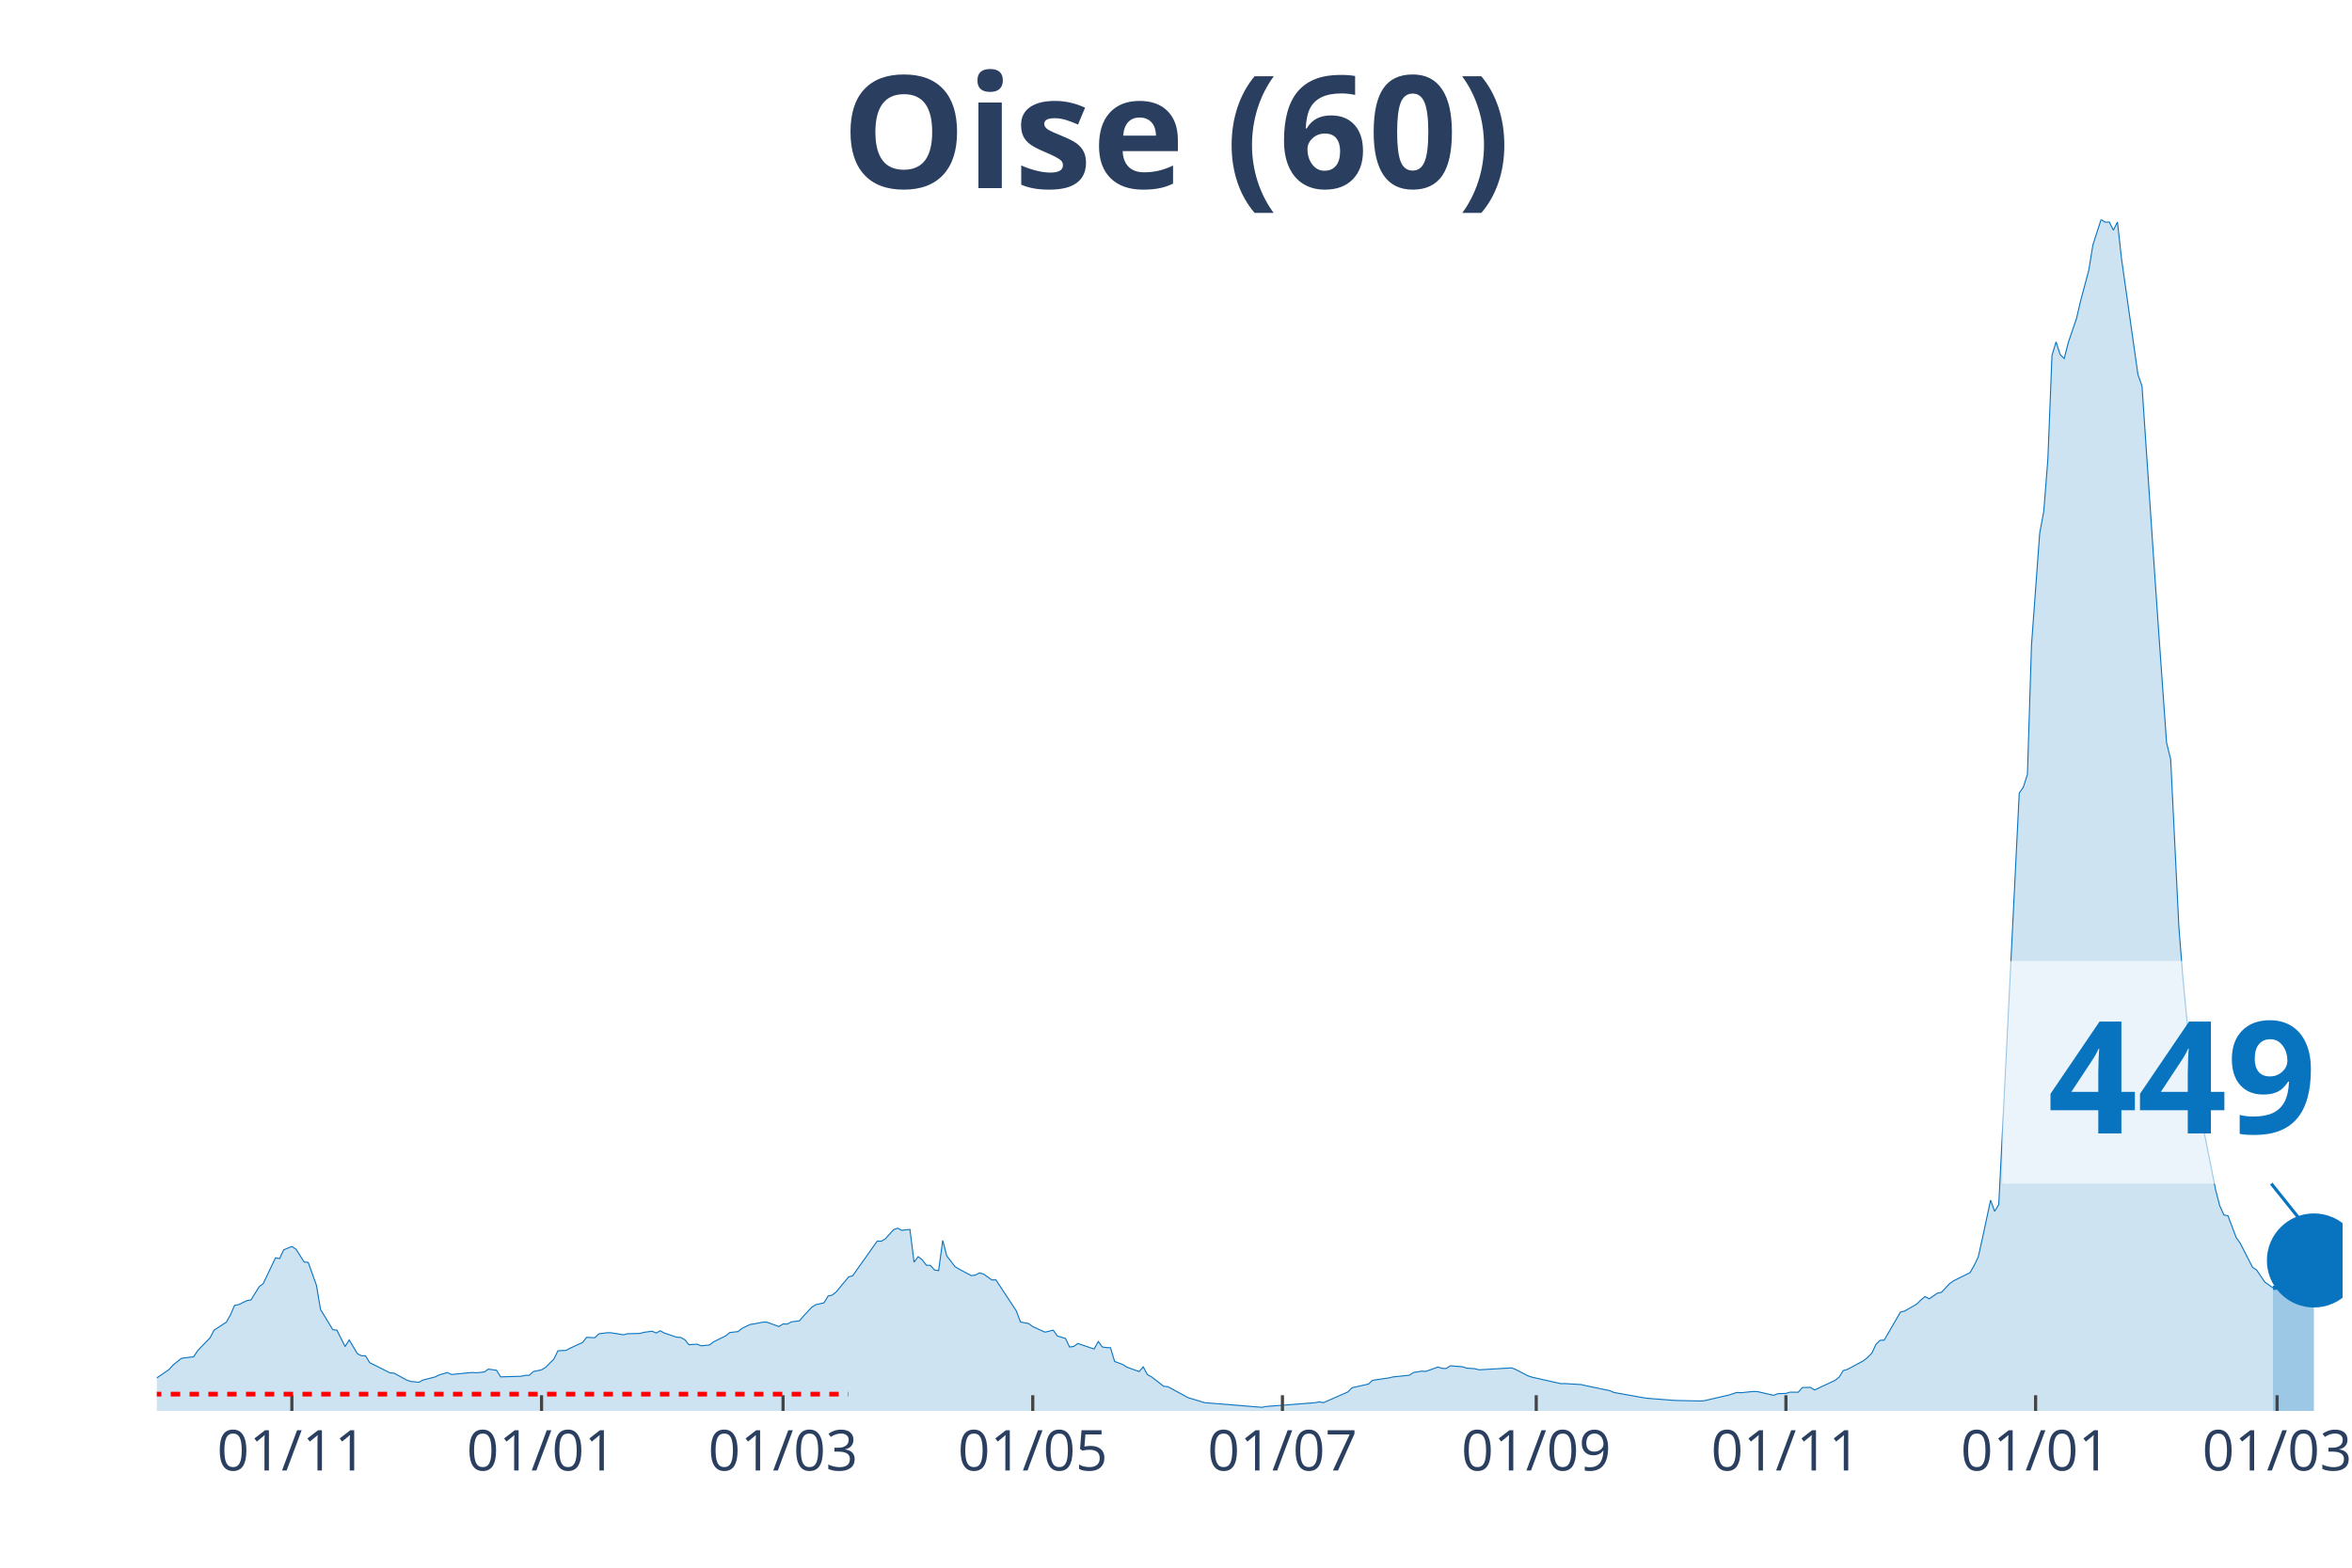
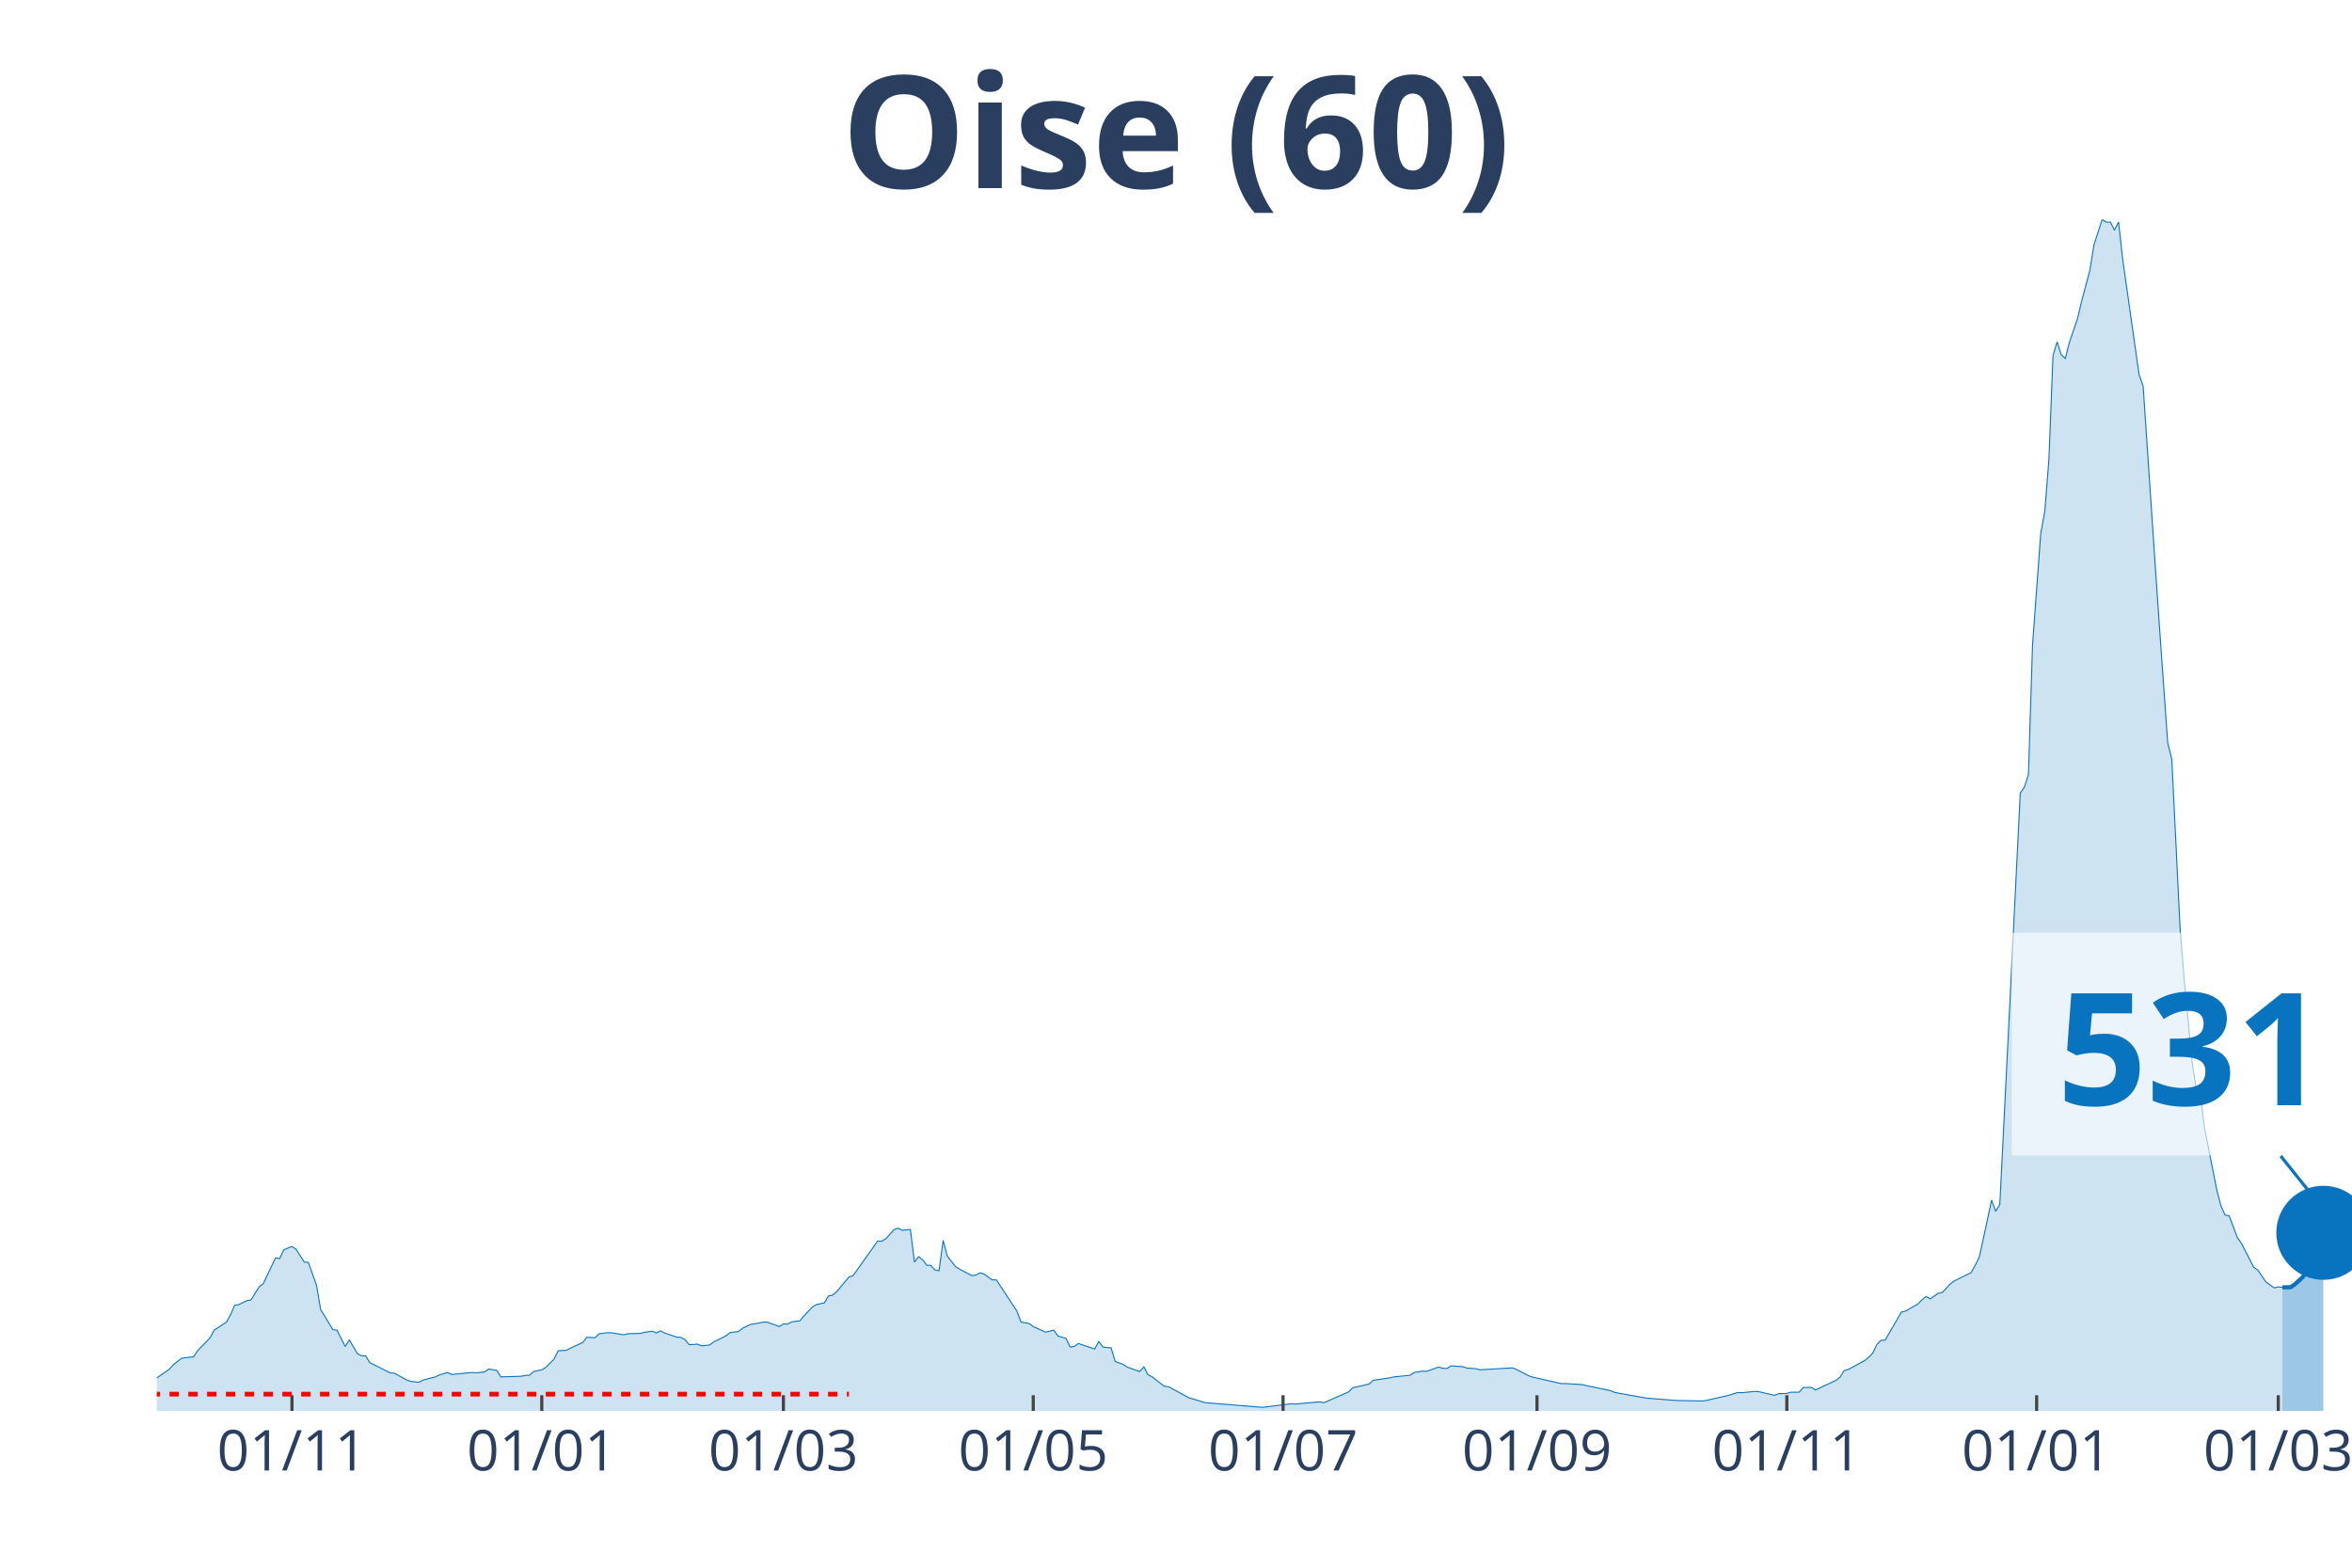
<svg xmlns="http://www.w3.org/2000/svg" class="main-svg" width="1125" height="750" style="" viewBox="0 0 750 500">
  <rect x="0" y="0" width="750" height="500" style="fill: rgb(0, 0, 0); fill-opacity: 0;" />
-   <defs id="defs-9070ab">
+   <defs id="defs-d43bf1">
    <g class="clips">
-       <clipPath id="clip9070abxyplot" class="plotclip">
-         <rect width="697" height="380" />
+       <clipPath id="clipd43bf1xyplot" class="plotclip">
+         <rect width="700" height="380" />
      </clipPath>
-       <clipPath class="axesclip" id="clip9070abx">
-         <rect x="50" y="0" width="697" height="500" />
+       <clipPath class="axesclip" id="clipd43bf1x">
+         <rect x="50" y="0" width="700" height="500" />
      </clipPath>
-       <clipPath class="axesclip" id="clip9070aby">
+       <clipPath class="axesclip" id="clipd43bf1y">
        <rect x="0" y="70" width="750" height="380" />
      </clipPath>
-       <clipPath class="axesclip" id="clip9070abxy">
-         <rect x="50" y="70" width="697" height="380" />
+       <clipPath class="axesclip" id="clipd43bf1xy">
+         <rect x="50" y="70" width="700" height="380" />
      </clipPath>
    </g>
    <g class="gradients" />
  </defs>
  <g class="bglayer">
-     <rect class="bg" x="50" y="70" width="697" height="380" style="fill: rgb(0, 0, 0); fill-opacity: 0; stroke-width: 0;" />
+     <rect class="bg" x="50" y="70" width="700" height="380" style="fill: rgb(0, 0, 0); fill-opacity: 0; stroke-width: 0;" />
  </g>
  <g class="layer-below">
    <g class="imagelayer" />
    <g class="shapelayer" />
  </g>
  <g class="cartesianlayer">
    <g class="subplot xy">
      <g class="layer-subplot">
        <g class="shapelayer" />
        <g class="imagelayer" />
      </g>
      <g class="gridlayer">
        <g class="x">
-           <path class="xgrid crisp" transform="translate(93.07,0)" d="M0,70v380" style="stroke: rgb(255, 255, 255); stroke-opacity: 1; stroke-width: 1px;" />
-           <path class="xgrid crisp" transform="translate(172.69,0)" d="M0,70v380" style="stroke: rgb(255, 255, 255); stroke-opacity: 1; stroke-width: 1px;" />
-           <path class="xgrid crisp" transform="translate(249.7,0)" d="M0,70v380" style="stroke: rgb(255, 255, 255); stroke-opacity: 1; stroke-width: 1px;" />
-           <path class="xgrid crisp" transform="translate(329.32,0)" d="M0,70v380" style="stroke: rgb(255, 255, 255); stroke-opacity: 1; stroke-width: 1px;" />
-           <path class="xgrid crisp" transform="translate(408.94,0)" d="M0,70v380" style="stroke: rgb(255, 255, 255); stroke-opacity: 1; stroke-width: 1px;" />
-           <path class="xgrid crisp" transform="translate(489.87,0)" d="M0,70v380" style="stroke: rgb(255, 255, 255); stroke-opacity: 1; stroke-width: 1px;" />
-           <path class="xgrid crisp" transform="translate(569.49,0)" d="M0,70v380" style="stroke: rgb(255, 255, 255); stroke-opacity: 1; stroke-width: 1px;" />
-           <path class="xgrid crisp" transform="translate(649.11,0)" d="M0,70v380" style="stroke: rgb(255, 255, 255); stroke-opacity: 1; stroke-width: 1px;" />
-           <path class="xgrid crisp" transform="translate(726.12,0)" d="M0,70v380" style="stroke: rgb(255, 255, 255); stroke-opacity: 1; stroke-width: 1px;" />
+           <path class="xgrid crisp" transform="translate(93.1,0)" d="M0,70v380" style="stroke: rgb(255, 255, 255); stroke-opacity: 1; stroke-width: 1px;" />
+           <path class="xgrid crisp" transform="translate(172.76,0)" d="M0,70v380" style="stroke: rgb(255, 255, 255); stroke-opacity: 1; stroke-width: 1px;" />
+           <path class="xgrid crisp" transform="translate(249.81,0)" d="M0,70v380" style="stroke: rgb(255, 255, 255); stroke-opacity: 1; stroke-width: 1px;" />
+           <path class="xgrid crisp" transform="translate(329.48,0)" d="M0,70v380" style="stroke: rgb(255, 255, 255); stroke-opacity: 1; stroke-width: 1px;" />
+           <path class="xgrid crisp" transform="translate(409.14,0)" d="M0,70v380" style="stroke: rgb(255, 255, 255); stroke-opacity: 1; stroke-width: 1px;" />
+           <path class="xgrid crisp" transform="translate(490.11,0)" d="M0,70v380" style="stroke: rgb(255, 255, 255); stroke-opacity: 1; stroke-width: 1px;" />
+           <path class="xgrid crisp" transform="translate(569.78,0)" d="M0,70v380" style="stroke: rgb(255, 255, 255); stroke-opacity: 1; stroke-width: 1px;" />
+           <path class="xgrid crisp" transform="translate(649.44,0)" d="M0,70v380" style="stroke: rgb(255, 255, 255); stroke-opacity: 1; stroke-width: 1px;" />
+           <path class="xgrid crisp" transform="translate(726.49,0)" d="M0,70v380" style="stroke: rgb(255, 255, 255); stroke-opacity: 1; stroke-width: 1px;" />
        </g>
        <g class="y" />
      </g>
      <g class="zerolinelayer" />
      <path class="xlines-below" />
      <path class="ylines-below" />
      <g class="overlines-below" />
      <g class="xaxislayer-below" />
      <g class="yaxislayer-below" />
      <g class="overaxes-below" />
-       <g class="plot" transform="translate(50, 70)" clip-path="url('#clip9070abxyplot')">
+       <g class="plot" transform="translate(50, 70)" clip-path="url('#clipd43bf1xyplot')">
        <g class="scatterlayer mlayer">
-           <g class="trace scatter trace6a53a1" style="stroke-miterlimit: 2;">
+           <g class="trace scatter tracefa3c57" style="stroke-miterlimit: 2;">
            <g class="fills">
              <g>
-                 <path class="js-fill" d="M674.81,380L-177.51,380L-177.51,378.94L-157.93,379.66L-156.63,379.73L-114.86,379.75L-113.56,379.72L-43.07,377.03L-41.77,376.87L-32.63,374.57L-31.33,374.39L-14.36,371.63L-13.05,370.95L-11.75,368.85L-10.44,369.26L-3.92,369.55L-2.61,371.26L3.92,366.78L5.22,365.33L7.83,363.24L9.14,363.04L11.75,362.74L13.05,360.74L16.97,356.7L18.27,354.23L22.19,351.68L23.49,349.35L24.8,346.32L26.1,346.1L28.72,344.82L30.02,344.61L32.63,340.41L33.94,339.39L37.85,331.17L39.16,331.41L40.46,328.63L41.77,328.07L43.07,327.55L44.38,328.41L46.99,332.51L48.29,332.63L50.9,339.91L52.21,347.64L56.13,354.1L57.43,354.24L60.04,359.47L61.35,357.35L63.96,361.74L65.26,362.4L66.57,362.43L67.87,364.59L74.4,367.87L75.7,367.97L79.62,370.12L80.93,370.59L83.54,370.86L84.84,370.16L88.76,369.16L90.06,368.51L92.67,367.76L93.98,368.38L100.5,367.74L101.81,367.84L104.42,367.59L105.72,366.66L108.34,367.04L109.64,369.14L116.17,368.95L117.47,368.67L118.78,368.62L120.08,367.44L122.69,366.89L124,366.1L126.61,363.48L127.91,360.81L130.52,360.68L131.83,359.97L135.75,358.18L137.05,356.53L139.66,356.65L140.97,355.41L143.58,355.06L144.88,355.08L148.8,355.72L150.1,355.38L154.02,355.29L155.32,354.94L157.93,354.58L159.24,355.15L160.54,354.44L161.85,355.16L165.77,356.48L167.07,356.56L168.38,357.29L169.68,358.88L172.29,358.71L173.6,359.24L176.21,358.97L177.51,357.99L181.43,356.04L182.73,354.99L185.34,354.7L186.65,353.65L189.26,352.4L190.57,352.22L193.18,351.7L194.48,351.67L198.4,353.09L199.7,352.25L201.01,352.31L202.31,351.61L204.92,351.26L206.23,349.72L208.84,346.94L210.14,346.11L212.75,345.53L214.06,343.35L215.37,343.07L216.67,342.01L220.59,337.27L221.89,336.89L228.42,327.68L229.72,325.84L231.03,325.87L232.33,325.09L234.94,322.19L236.25,321.71L237.55,322.41L238.86,322.23L240.16,322.13L241.47,332.55L242.78,330.8L244.08,331.79L245.39,333.52L246.69,333.59L248,335.05L249.3,335.26L250.61,325.61L251.91,330.57L254.52,333.96L255.83,334.77L259.74,336.85L261.05,336.66L262.35,335.97L263.66,336.36L266.27,338.22L267.57,338.2L274.1,348.13L275.41,351.64L278.02,352.13L279.32,353.1L281.93,354.29L283.24,354.88L285.85,354.24L287.15,356.08L289.76,356.88L291.07,359.62L292.37,359.44L293.68,358.5L298.9,360.25L300.21,357.87L301.51,359.6L302.82,359.8L304.12,359.85L305.43,364.23L308.04,365.2L309.34,366.04L313.26,367.45L314.56,365.94L315.87,368.41L317.17,369.11L321.09,372.15L322.4,372.26L328.92,375.8L330.23,376.18L332.84,376.98L334.14,377.37L352.42,378.85L353.72,378.58L369.38,377.38L370.69,377.1L371.99,377.38L373.3,376.81L379.83,373.93L381.13,372.61L386.35,371.44L387.66,370.24L392.88,369.47L394.18,369.16L399.4,368.62L400.71,367.75L403.32,367.31L404.63,367.4L408.54,366L409.85,366.42L411.15,366.48L412.46,365.61L416.37,365.92L417.68,366.36L420.29,366.52L421.59,366.89L432.04,366.27L433.34,366.79L437.26,368.82L438.56,369.24L447.7,371.3L449,371.28L454.22,371.6L455.53,371.91L463.36,373.55L464.67,374.12L473.8,375.75L475.11,375.95L482.94,376.57L484.25,376.66L492.08,376.83L493.38,376.76L499.91,375.25L501.21,374.96L503.82,374.11L505.13,374.2L509.04,373.8L510.35,373.82L515.57,375.03L516.88,374.51L519.49,374.41L520.79,374.02L523.4,374.04L524.71,372.55L527.32,372.49L528.62,373.32L535.15,370.25L536.46,369.23L537.76,367.13L539.07,366.77L544.29,363.96L545.59,362.88L546.9,361.55L548.2,358.76L549.51,357.47L550.81,357.44L556.03,348.44L557.34,348.16L561.25,345.9L562.56,344.57L563.87,343.51L565.17,344.25L567.78,342.45L569.09,342.17L571.7,339.39L573,338.47L578.22,335.89L579.53,333.57L580.83,330.86L582.14,324.99L584.75,312.78L586.05,316.33L587.36,314.18L588.66,288.44L593.89,182.93L595.19,181.09L596.5,176.99L597.8,135.73L600.41,100.1L601.72,93.04L603.02,76.43L604.33,43.38L605.63,39.03L606.94,43.11L608.24,44.33L609.55,39.2L612.16,31.53L613.46,25.95L616.07,16.17L617.38,8.09L619.99,0L621.3,0.85L622.6,0.82L623.91,3.41L625.21,0.8L626.52,12.64L631.74,49.44L633.04,53.15L636.96,111.26L638.26,130.11L640.87,166.86L642.18,172.16L644.79,225.59L646.1,242.16L648.71,269.21L650.01,277.4L651.32,279.24L652.62,289.88L656.54,309.62L657.84,314.58L659.15,317.5L660.45,317.75L663.06,324.68L664.37,326.54L668.28,334.18L669.59,335.06L672.2,338.92L673.51,339.83L674.81,340.75" style="fill: rgb(8, 115, 191); fill-opacity: 0.2; stroke-width: 0;" />
+                 <path class="js-fill" d="M677.8,380L-177.61,380L-177.61,378.94L-158.02,379.66L-156.72,379.73L-114.93,379.75L-113.62,379.72L-43.1,377.03L-41.79,376.87L-33.96,375.16L-32.65,374.57L-14.37,371.63L-13.06,370.95L-11.75,368.85L-10.45,369.26L-3.92,369.55L-2.61,371.26L3.92,366.78L5.22,365.33L7.84,363.24L9.14,363.04L11.75,362.74L13.06,360.74L16.98,356.7L18.28,354.23L22.2,351.68L23.51,349.35L24.81,346.32L26.12,346.1L28.73,344.82L30.04,344.61L32.65,340.41L33.96,339.39L37.87,331.17L39.18,331.41L40.49,328.63L41.79,328.07L43.1,327.55L44.4,328.41L47.01,332.51L48.32,332.63L50.93,339.91L52.24,347.64L56.16,354.1L57.46,354.24L60.07,359.47L61.38,357.35L63.99,361.74L65.3,362.4L66.6,362.43L67.91,364.59L74.44,367.87L75.75,367.97L79.66,370.12L80.97,370.59L83.58,370.86L84.89,370.16L88.81,369.16L90.11,368.51L92.72,367.76L94.03,368.38L100.56,367.74L101.87,367.84L104.48,367.59L105.78,366.66L108.4,367.04L109.7,369.14L116.23,368.95L117.54,368.67L118.84,368.62L120.15,367.44L122.76,366.89L124.07,366.1L126.68,363.48L127.99,360.81L130.6,360.68L131.9,359.97L135.82,358.18L137.13,356.53L139.74,356.65L141.04,355.41L143.66,355.06L144.96,355.08L148.88,355.72L150.19,355.38L154.1,355.29L155.41,354.94L158.02,354.58L159.33,355.15L160.63,354.44L161.94,355.16L165.86,356.48L167.16,356.56L168.47,357.29L169.78,358.88L172.39,358.71L173.69,359.24L176.31,358.97L177.61,357.99L181.53,356.04L182.84,354.99L185.45,354.7L186.75,353.65L189.37,352.4L190.67,352.22L193.28,351.7L194.59,351.67L198.51,353.09L199.81,352.25L201.12,352.31L202.43,351.61L205.04,351.26L206.34,349.72L208.96,346.94L210.26,346.11L212.87,345.53L214.18,343.35L215.49,343.07L216.79,342.01L220.71,337.27L222.01,336.89L228.54,327.68L229.85,325.84L231.16,325.87L232.46,325.09L235.07,322.19L236.38,321.71L237.69,322.41L238.99,322.23L240.3,322.13L241.6,332.55L242.91,330.8L244.22,331.79L245.52,333.52L246.83,333.59L248.13,335.05L249.44,335.26L250.75,325.61L252.05,330.57L254.66,333.96L255.97,334.77L259.89,336.85L261.19,336.66L262.5,335.97L263.81,336.36L266.42,338.22L267.72,338.2L274.25,348.13L275.56,351.64L278.17,352.13L279.48,353.1L282.09,354.29L283.4,354.88L286.01,354.24L287.31,356.08L289.93,356.88L291.23,359.62L292.54,359.44L293.84,358.5L299.07,360.25L300.37,357.87L301.68,359.6L302.99,359.8L304.29,359.85L305.6,364.23L308.21,365.2L309.51,366.04L313.43,367.45L314.74,365.94L316.04,368.41L317.35,369.11L321.27,372.15L322.57,372.26L329.1,375.8L330.41,376.18L333.02,376.98L334.33,377.37L351.31,378.76L352.61,378.85L361.75,377.73L363.06,377.8L370.9,377.1L372.2,377.38L380.04,373.93L381.34,372.61L386.57,371.44L387.87,370.24L393.1,369.47L394.4,369.16L399.63,368.62L400.93,367.75L403.54,367.31L404.85,367.4L408.77,366L410.07,366.42L411.38,366.48L412.69,365.61L416.6,365.92L417.91,366.36L420.52,366.52L421.83,366.89L432.28,366.27L433.58,366.79L437.5,368.82L438.81,369.24L447.95,371.3L449.25,371.28L454.48,371.6L455.78,371.91L463.62,373.55L464.93,374.12L474.07,375.75L475.37,375.95L483.21,376.57L484.51,376.66L492.35,376.83L493.66,376.76L500.19,375.25L501.49,374.96L504.1,374.11L505.41,374.2L509.33,373.8L510.63,373.82L515.86,375.03L517.16,374.51L519.78,374.41L521.08,374.02L523.69,374.04L525,372.55L527.61,372.49L528.92,373.32L535.45,370.25L536.75,369.23L538.06,367.13L539.37,366.77L544.59,363.96L545.9,362.88L547.2,361.55L548.51,358.76L549.81,357.47L551.12,357.44L556.34,348.44L557.65,348.16L561.57,345.9L562.87,344.57L564.18,343.51L565.49,344.25L568.1,342.45L569.4,342.17L572.01,339.39L573.32,338.47L578.54,335.89L579.85,333.57L581.16,330.86L582.46,324.99L585.07,312.78L586.38,316.33L587.69,314.18L588.99,288.44L594.22,182.93L595.52,181.09L596.83,176.99L598.13,135.73L600.75,100.1L602.05,93.04L603.36,76.43L604.66,43.38L605.97,39.03L607.28,43.11L608.58,44.33L609.89,39.2L612.5,31.53L613.81,25.95L616.42,16.17L617.72,8.09L620.34,0L621.64,0.85L622.95,0.82L624.25,3.41L625.56,0.8L626.87,12.64L632.09,49.44L633.4,53.15L637.31,111.26L638.62,130.11L641.23,166.86L642.54,172.16L645.15,225.59L646.46,242.16L649.07,269.21L650.37,277.4L651.68,279.24L652.99,289.88L656.9,309.63L658.21,314.59L659.51,317.52L660.82,317.76L663.43,324.69L664.74,326.56L668.66,334.18L669.96,335.06L672.57,338.92L673.88,339.83L675.19,340.75L676.49,340.43L677.8,340.59" style="fill: rgb(8, 115, 191); fill-opacity: 0.2; stroke-width: 0;" />
              </g>
            </g>
            <g class="errorbars" />
            <g class="lines">
-               <path class="js-line" d="M-177.51,378.94L-157.93,379.66L-156.63,379.73L-114.86,379.75L-113.56,379.72L-43.07,377.03L-41.77,376.87L-32.63,374.57L-31.33,374.39L-14.36,371.63L-13.05,370.95L-11.75,368.85L-10.44,369.26L-3.92,369.55L-2.61,371.26L3.92,366.78L5.22,365.33L7.83,363.24L9.14,363.04L11.75,362.74L13.05,360.74L16.97,356.7L18.27,354.23L22.19,351.68L23.49,349.35L24.8,346.32L26.1,346.1L28.72,344.82L30.02,344.61L32.63,340.41L33.94,339.39L37.85,331.17L39.16,331.41L40.46,328.63L41.77,328.07L43.07,327.55L44.38,328.41L46.99,332.51L48.29,332.63L50.9,339.91L52.21,347.64L56.13,354.1L57.43,354.24L60.04,359.47L61.35,357.35L63.96,361.74L65.26,362.4L66.57,362.43L67.87,364.59L74.4,367.87L75.7,367.97L79.62,370.12L80.93,370.59L83.54,370.86L84.84,370.16L88.76,369.16L90.06,368.51L92.67,367.76L93.98,368.38L100.5,367.74L101.81,367.84L104.42,367.59L105.72,366.66L108.34,367.04L109.64,369.14L116.17,368.95L117.47,368.67L118.78,368.62L120.08,367.44L122.69,366.89L124,366.1L126.61,363.48L127.91,360.81L130.52,360.68L131.83,359.97L135.75,358.18L137.05,356.53L139.66,356.65L140.97,355.41L143.58,355.06L144.88,355.08L148.8,355.72L150.1,355.38L154.02,355.29L155.32,354.94L157.93,354.58L159.24,355.15L160.54,354.44L161.85,355.16L165.77,356.48L167.07,356.56L168.38,357.29L169.68,358.88L172.29,358.71L173.6,359.24L176.21,358.97L177.51,357.99L181.43,356.04L182.73,354.99L185.34,354.7L186.65,353.65L189.26,352.4L190.57,352.22L193.18,351.7L194.48,351.67L198.4,353.09L199.7,352.25L201.01,352.31L202.31,351.61L204.92,351.26L206.23,349.72L208.84,346.94L210.14,346.11L212.75,345.53L214.06,343.35L215.37,343.07L216.67,342.01L220.59,337.27L221.89,336.89L228.42,327.68L229.72,325.84L231.03,325.87L232.33,325.09L234.94,322.19L236.25,321.71L237.55,322.41L238.86,322.23L240.16,322.13L241.47,332.55L242.78,330.8L244.08,331.79L245.39,333.52L246.69,333.59L248,335.05L249.3,335.26L250.61,325.61L251.91,330.57L254.52,333.96L255.83,334.77L259.74,336.85L261.05,336.66L262.35,335.97L263.66,336.36L266.27,338.22L267.57,338.2L274.1,348.13L275.41,351.64L278.02,352.13L279.32,353.1L281.93,354.29L283.24,354.88L285.85,354.24L287.15,356.08L289.76,356.88L291.07,359.62L292.37,359.44L293.68,358.5L298.9,360.25L300.21,357.87L301.51,359.6L302.82,359.8L304.12,359.85L305.43,364.23L308.04,365.2L309.34,366.04L313.26,367.45L314.56,365.94L315.87,368.41L317.17,369.11L321.09,372.15L322.4,372.26L328.92,375.8L330.23,376.18L332.84,376.98L334.14,377.37L352.42,378.85L353.72,378.58L369.38,377.38L370.69,377.1L371.99,377.38L373.3,376.81L379.83,373.93L381.13,372.61L386.35,371.44L387.66,370.24L392.88,369.47L394.18,369.16L399.4,368.62L400.71,367.75L403.32,367.31L404.63,367.4L408.54,366L409.85,366.42L411.15,366.48L412.46,365.61L416.37,365.92L417.68,366.36L420.29,366.52L421.59,366.89L432.04,366.27L433.34,366.79L437.26,368.82L438.56,369.24L447.7,371.3L449,371.28L454.22,371.6L455.53,371.91L463.36,373.55L464.67,374.12L473.8,375.75L475.11,375.95L482.94,376.57L484.25,376.66L492.08,376.83L493.38,376.76L499.91,375.25L501.21,374.96L503.82,374.11L505.13,374.2L509.04,373.8L510.35,373.82L515.57,375.03L516.88,374.51L519.49,374.41L520.79,374.02L523.4,374.04L524.71,372.55L527.32,372.49L528.62,373.32L535.15,370.25L536.46,369.23L537.76,367.13L539.07,366.77L544.29,363.96L545.59,362.88L546.9,361.55L548.2,358.76L549.51,357.47L550.81,357.44L556.03,348.44L557.34,348.16L561.25,345.9L562.56,344.57L563.87,343.51L565.17,344.25L567.78,342.45L569.09,342.17L571.7,339.39L573,338.47L578.22,335.89L579.53,333.57L580.83,330.86L582.14,324.99L584.75,312.78L586.05,316.33L587.36,314.18L588.66,288.44L593.89,182.93L595.19,181.09L596.5,176.99L597.8,135.73L600.41,100.1L601.72,93.04L603.02,76.43L604.33,43.38L605.63,39.03L606.94,43.11L608.24,44.33L609.55,39.2L612.16,31.53L613.46,25.95L616.07,16.17L617.38,8.09L619.99,0L621.3,0.85L622.6,0.82L623.91,3.41L625.21,0.8L626.52,12.64L631.74,49.44L633.04,53.15L636.96,111.26L638.26,130.11L640.87,166.86L642.18,172.16L644.79,225.59L646.1,242.16L648.71,269.21L650.01,277.4L651.32,279.24L652.62,289.88L656.54,309.62L657.84,314.58L659.15,317.5L660.45,317.75L663.06,324.68L664.37,326.54L668.28,334.18L669.59,335.06L672.2,338.92L673.51,339.83L674.81,340.75" style="vector-effect: non-scaling-stroke; fill: none; stroke: rgb(8, 115, 191); stroke-opacity: 1; stroke-width: 0.5px; opacity: 1;" />
+               <path class="js-line" d="M-177.61,378.94L-158.02,379.66L-156.72,379.73L-114.93,379.75L-113.62,379.72L-43.1,377.03L-41.79,376.87L-33.96,375.16L-32.65,374.57L-14.37,371.63L-13.06,370.95L-11.75,368.85L-10.45,369.26L-3.92,369.55L-2.61,371.26L3.92,366.78L5.22,365.33L7.84,363.24L9.14,363.04L11.75,362.74L13.06,360.74L16.98,356.7L18.28,354.23L22.2,351.68L23.51,349.35L24.81,346.32L26.12,346.1L28.73,344.82L30.04,344.61L32.65,340.41L33.96,339.39L37.87,331.17L39.18,331.41L40.49,328.63L41.79,328.07L43.1,327.55L44.4,328.41L47.01,332.51L48.32,332.63L50.93,339.91L52.24,347.64L56.16,354.1L57.46,354.24L60.07,359.47L61.38,357.35L63.99,361.74L65.3,362.4L66.6,362.43L67.91,364.59L74.44,367.87L75.75,367.97L79.66,370.12L80.97,370.59L83.58,370.86L84.89,370.16L88.81,369.16L90.11,368.51L92.72,367.76L94.03,368.38L100.56,367.74L101.87,367.84L104.48,367.59L105.78,366.66L108.4,367.04L109.7,369.14L116.23,368.95L117.54,368.67L118.84,368.62L120.15,367.44L122.76,366.89L124.07,366.1L126.68,363.48L127.99,360.81L130.6,360.68L131.9,359.97L135.82,358.18L137.13,356.53L139.74,356.65L141.04,355.41L143.66,355.06L144.96,355.08L148.88,355.72L150.19,355.38L154.1,355.29L155.41,354.94L158.02,354.58L159.33,355.15L160.63,354.44L161.94,355.16L165.86,356.48L167.16,356.56L168.47,357.29L169.78,358.88L172.39,358.71L173.69,359.24L176.31,358.97L177.61,357.99L181.53,356.04L182.84,354.99L185.45,354.7L186.75,353.65L189.37,352.4L190.67,352.22L193.28,351.7L194.59,351.67L198.51,353.09L199.81,352.25L201.12,352.31L202.43,351.61L205.04,351.26L206.34,349.72L208.96,346.94L210.26,346.11L212.87,345.53L214.18,343.35L215.49,343.07L216.79,342.01L220.71,337.27L222.01,336.89L228.54,327.68L229.85,325.84L231.16,325.87L232.46,325.09L235.07,322.19L236.38,321.71L237.69,322.41L238.99,322.23L240.3,322.13L241.6,332.55L242.91,330.8L244.22,331.79L245.52,333.52L246.83,333.59L248.13,335.05L249.44,335.26L250.75,325.61L252.05,330.57L254.66,333.96L255.97,334.77L259.89,336.85L261.19,336.66L262.5,335.97L263.81,336.36L266.42,338.22L267.72,338.2L274.25,348.13L275.56,351.64L278.17,352.13L279.48,353.1L282.09,354.29L283.4,354.88L286.01,354.24L287.31,356.08L289.93,356.88L291.23,359.62L292.54,359.44L293.84,358.5L299.07,360.25L300.37,357.87L301.68,359.6L302.99,359.8L304.29,359.85L305.6,364.23L308.21,365.2L309.51,366.04L313.43,367.45L314.74,365.94L316.04,368.41L317.35,369.11L321.27,372.15L322.57,372.26L329.1,375.8L330.41,376.18L333.02,376.98L334.33,377.37L351.31,378.76L352.61,378.85L361.75,377.73L363.06,377.8L370.9,377.1L372.2,377.38L380.04,373.93L381.34,372.61L386.57,371.44L387.87,370.24L393.1,369.47L394.4,369.16L399.63,368.62L400.93,367.75L403.54,367.31L404.85,367.4L408.77,366L410.07,366.42L411.38,366.48L412.69,365.61L416.6,365.92L417.91,366.36L420.52,366.52L421.83,366.89L432.28,366.27L433.58,366.79L437.5,368.82L438.81,369.24L447.95,371.3L449.25,371.28L454.48,371.6L455.78,371.91L463.62,373.55L464.93,374.12L474.07,375.75L475.37,375.95L483.21,376.57L484.51,376.66L492.35,376.83L493.66,376.76L500.19,375.25L501.49,374.96L504.1,374.11L505.41,374.2L509.33,373.8L510.63,373.82L515.86,375.03L517.16,374.51L519.78,374.41L521.08,374.02L523.69,374.04L525,372.55L527.61,372.49L528.92,373.32L535.45,370.25L536.75,369.23L538.06,367.13L539.37,366.77L544.59,363.96L545.9,362.88L547.2,361.55L548.51,358.76L549.81,357.47L551.12,357.44L556.34,348.44L557.65,348.16L561.57,345.9L562.87,344.57L564.18,343.51L565.49,344.25L568.1,342.45L569.4,342.17L572.01,339.39L573.32,338.47L578.54,335.89L579.85,333.57L581.16,330.86L582.46,324.99L585.07,312.78L586.38,316.33L587.69,314.18L588.99,288.44L594.22,182.93L595.52,181.09L596.83,176.99L598.13,135.73L600.75,100.1L602.05,93.04L603.36,76.43L604.66,43.38L605.97,39.03L607.28,43.11L608.58,44.33L609.89,39.2L612.5,31.53L613.81,25.95L616.42,16.17L617.72,8.09L620.34,0L621.64,0.85L622.95,0.82L624.25,3.41L625.56,0.8L626.87,12.64L632.09,49.44L633.4,53.15L637.31,111.26L638.62,130.11L641.23,166.86L642.54,172.16L645.15,225.59L646.46,242.16L649.07,269.21L650.37,277.4L651.68,279.24L652.99,289.88L656.9,309.63L658.21,314.59L659.51,317.52L660.82,317.76L663.43,324.69L664.74,326.56L668.66,334.18L669.96,335.06L672.57,338.92L673.88,339.83L675.19,340.75L676.49,340.43L677.8,340.59" style="vector-effect: non-scaling-stroke; fill: none; stroke: rgb(8, 115, 191); stroke-opacity: 1; stroke-width: 0.5px; opacity: 1;" />
            </g>
            <g class="points" />
            <g class="text" />
          </g>
-           <g class="trace scatter trace203d33" style="stroke-miterlimit: 2;">
+           <g class="trace scatter trace0a04dc" style="stroke-miterlimit: 2;">
            <g class="fills">
              <g>
-                 <path class="js-fill" d="M687.86,380L674.81,380L674.81,340.75L677.42,340.59L678.73,340.85L681.34,339.67L682.64,338.75L685.25,335.23L686.56,332.54L687.86,332.01" style="fill: rgb(8, 115, 191); fill-opacity: 0.4; stroke-width: 0;" />
+                 <path class="js-fill" d="M690.86,380L677.8,380L677.8,340.59L680.41,340.54L681.72,339.67L684.33,337.28L685.63,335.22L686.94,332.49L688.25,331.96L690.86,323.19" style="fill: rgb(8, 115, 191); fill-opacity: 0.4; stroke-width: 0;" />
              </g>
            </g>
            <g class="errorbars" />
            <g class="lines">
-               <path class="js-line" d="M674.81,340.75L677.42,340.59L678.73,340.85L681.34,339.67L682.64,338.75L685.25,335.23L686.56,332.54L687.86,332.01" style="vector-effect: non-scaling-stroke; fill: none; stroke: rgb(8, 115, 191); stroke-opacity: 1; stroke-width: 2px; opacity: 1;" />
+               <path class="js-line" d="M677.8,340.59L680.41,340.54L681.72,339.67L684.33,337.28L685.63,335.22L686.94,332.49L688.25,331.96L690.86,323.19" style="vector-effect: non-scaling-stroke; fill: none; stroke: rgb(8, 115, 191); stroke-opacity: 1; stroke-width: 2px; opacity: 1;" />
            </g>
            <g class="points" />
            <g class="text" />
          </g>
-           <g class="trace scatter trace9002c9" style="stroke-miterlimit: 2; opacity: 1;">
+           <g class="trace scatter tracec3d804" style="stroke-miterlimit: 2; opacity: 1;">
            <g class="fills" />
            <g class="errorbars" />
            <g class="lines" />
            <g class="points">
-               <path class="point" transform="translate(687.86,332.01)" d="M15,0A15,15 0 1,1 0,-15A15,15 0 0,1 15,0Z" style="opacity: 1; stroke-width: 0px; fill: rgb(8, 115, 191); fill-opacity: 1;" />
+               <path class="point" transform="translate(690.86,323.19)" d="M15,0A15,15 0 1,1 0,-15A15,15 0 0,1 15,0Z" style="opacity: 1; stroke-width: 0px; fill: rgb(8, 115, 191); fill-opacity: 1;" />
            </g>
            <g class="text" />
          </g>
        </g>
      </g>
      <g class="overplot" />
      <path class="xlines-above crisp" style="fill: none; stroke-width: 1px; stroke: rgb(0, 0, 0); stroke-opacity: 0;" d="" />
      <path class="ylines-above crisp" style="fill: none;" d="M0,0" />
      <g class="overlines-above" />
      <g class="xaxislayer-above">
-         <path class="xtick ticks crisp" d="M0,450v-5" transform="translate(93.07,0)" style="stroke: rgb(68, 68, 68); stroke-opacity: 1; stroke-width: 1px;" />
-         <path class="xtick ticks crisp" d="M0,450v-5" transform="translate(172.69,0)" style="stroke: rgb(68, 68, 68); stroke-opacity: 1; stroke-width: 1px;" />
-         <path class="xtick ticks crisp" d="M0,450v-5" transform="translate(249.7,0)" style="stroke: rgb(68, 68, 68); stroke-opacity: 1; stroke-width: 1px;" />
-         <path class="xtick ticks crisp" d="M0,450v-5" transform="translate(329.32,0)" style="stroke: rgb(68, 68, 68); stroke-opacity: 1; stroke-width: 1px;" />
-         <path class="xtick ticks crisp" d="M0,450v-5" transform="translate(408.94,0)" style="stroke: rgb(68, 68, 68); stroke-opacity: 1; stroke-width: 1px;" />
-         <path class="xtick ticks crisp" d="M0,450v-5" transform="translate(489.87,0)" style="stroke: rgb(68, 68, 68); stroke-opacity: 1; stroke-width: 1px;" />
-         <path class="xtick ticks crisp" d="M0,450v-5" transform="translate(569.49,0)" style="stroke: rgb(68, 68, 68); stroke-opacity: 1; stroke-width: 1px;" />
-         <path class="xtick ticks crisp" d="M0,450v-5" transform="translate(649.11,0)" style="stroke: rgb(68, 68, 68); stroke-opacity: 1; stroke-width: 1px;" />
-         <path class="xtick ticks crisp" d="M0,450v-5" transform="translate(726.12,0)" style="stroke: rgb(68, 68, 68); stroke-opacity: 1; stroke-width: 1px;" />
+         <path class="xtick ticks crisp" d="M0,450v-5" transform="translate(93.1,0)" style="stroke: rgb(68, 68, 68); stroke-opacity: 1; stroke-width: 1px;" />
+         <path class="xtick ticks crisp" d="M0,450v-5" transform="translate(172.76,0)" style="stroke: rgb(68, 68, 68); stroke-opacity: 1; stroke-width: 1px;" />
+         <path class="xtick ticks crisp" d="M0,450v-5" transform="translate(249.81,0)" style="stroke: rgb(68, 68, 68); stroke-opacity: 1; stroke-width: 1px;" />
+         <path class="xtick ticks crisp" d="M0,450v-5" transform="translate(329.48,0)" style="stroke: rgb(68, 68, 68); stroke-opacity: 1; stroke-width: 1px;" />
+         <path class="xtick ticks crisp" d="M0,450v-5" transform="translate(409.14,0)" style="stroke: rgb(68, 68, 68); stroke-opacity: 1; stroke-width: 1px;" />
+         <path class="xtick ticks crisp" d="M0,450v-5" transform="translate(490.11,0)" style="stroke: rgb(68, 68, 68); stroke-opacity: 1; stroke-width: 1px;" />
+         <path class="xtick ticks crisp" d="M0,450v-5" transform="translate(569.78,0)" style="stroke: rgb(68, 68, 68); stroke-opacity: 1; stroke-width: 1px;" />
+         <path class="xtick ticks crisp" d="M0,450v-5" transform="translate(649.44,0)" style="stroke: rgb(68, 68, 68); stroke-opacity: 1; stroke-width: 1px;" />
+         <path class="xtick ticks crisp" d="M0,450v-5" transform="translate(726.49,0)" style="stroke: rgb(68, 68, 68); stroke-opacity: 1; stroke-width: 1px;" />
        <g class="xtick">
-           <text text-anchor="middle" x="0" y="469" transform="translate(93.07,0)" style="font-family: 'Open Sans', verdana, arial, sans-serif; font-size: 18px; fill: rgb(42, 63, 95); fill-opacity: 1; white-space: pre;">01/11</text>
+           <text text-anchor="middle" x="0" y="469" transform="translate(93.1,0)" style="font-family: 'Open Sans', verdana, arial, sans-serif; font-size: 18px; fill: rgb(42, 63, 95); fill-opacity: 1; white-space: pre;">01/11</text>
        </g>
        <g class="xtick">
-           <text text-anchor="middle" x="0" y="469" transform="translate(172.69,0)" style="font-family: 'Open Sans', verdana, arial, sans-serif; font-size: 18px; fill: rgb(42, 63, 95); fill-opacity: 1; white-space: pre;">01/01</text>
+           <text text-anchor="middle" x="0" y="469" transform="translate(172.76,0)" style="font-family: 'Open Sans', verdana, arial, sans-serif; font-size: 18px; fill: rgb(42, 63, 95); fill-opacity: 1; white-space: pre;">01/01</text>
        </g>
        <g class="xtick">
-           <text text-anchor="middle" x="0" y="469" transform="translate(249.7,0)" style="font-family: 'Open Sans', verdana, arial, sans-serif; font-size: 18px; fill: rgb(42, 63, 95); fill-opacity: 1; white-space: pre;">01/03</text>
+           <text text-anchor="middle" x="0" y="469" transform="translate(249.81,0)" style="font-family: 'Open Sans', verdana, arial, sans-serif; font-size: 18px; fill: rgb(42, 63, 95); fill-opacity: 1; white-space: pre;">01/03</text>
        </g>
        <g class="xtick">
-           <text text-anchor="middle" x="0" y="469" transform="translate(329.32,0)" style="font-family: 'Open Sans', verdana, arial, sans-serif; font-size: 18px; fill: rgb(42, 63, 95); fill-opacity: 1; white-space: pre;">01/05</text>
+           <text text-anchor="middle" x="0" y="469" transform="translate(329.48,0)" style="font-family: 'Open Sans', verdana, arial, sans-serif; font-size: 18px; fill: rgb(42, 63, 95); fill-opacity: 1; white-space: pre;">01/05</text>
        </g>
        <g class="xtick">
-           <text text-anchor="middle" x="0" y="469" transform="translate(408.94,0)" style="font-family: 'Open Sans', verdana, arial, sans-serif; font-size: 18px; fill: rgb(42, 63, 95); fill-opacity: 1; white-space: pre;">01/07</text>
+           <text text-anchor="middle" x="0" y="469" transform="translate(409.14,0)" style="font-family: 'Open Sans', verdana, arial, sans-serif; font-size: 18px; fill: rgb(42, 63, 95); fill-opacity: 1; white-space: pre;">01/07</text>
        </g>
        <g class="xtick">
-           <text text-anchor="middle" x="0" y="469" transform="translate(489.87,0)" style="font-family: 'Open Sans', verdana, arial, sans-serif; font-size: 18px; fill: rgb(42, 63, 95); fill-opacity: 1; white-space: pre;">01/09</text>
+           <text text-anchor="middle" x="0" y="469" transform="translate(490.11,0)" style="font-family: 'Open Sans', verdana, arial, sans-serif; font-size: 18px; fill: rgb(42, 63, 95); fill-opacity: 1; white-space: pre;">01/09</text>
        </g>
        <g class="xtick">
-           <text text-anchor="middle" x="0" y="469" transform="translate(569.49,0)" style="font-family: 'Open Sans', verdana, arial, sans-serif; font-size: 18px; fill: rgb(42, 63, 95); fill-opacity: 1; white-space: pre;">01/11</text>
+           <text text-anchor="middle" x="0" y="469" transform="translate(569.78,0)" style="font-family: 'Open Sans', verdana, arial, sans-serif; font-size: 18px; fill: rgb(42, 63, 95); fill-opacity: 1; white-space: pre;">01/11</text>
        </g>
        <g class="xtick">
-           <text text-anchor="middle" x="0" y="469" transform="translate(649.11,0)" style="font-family: 'Open Sans', verdana, arial, sans-serif; font-size: 18px; fill: rgb(42, 63, 95); fill-opacity: 1; white-space: pre;">01/01</text>
+           <text text-anchor="middle" x="0" y="469" transform="translate(649.44,0)" style="font-family: 'Open Sans', verdana, arial, sans-serif; font-size: 18px; fill: rgb(42, 63, 95); fill-opacity: 1; white-space: pre;">01/01</text>
        </g>
        <g class="xtick">
-           <text text-anchor="middle" x="0" y="469" transform="translate(726.12,0)" style="font-family: 'Open Sans', verdana, arial, sans-serif; font-size: 18px; fill: rgb(42, 63, 95); fill-opacity: 1; white-space: pre;">01/03</text>
+           <text text-anchor="middle" x="0" y="469" transform="translate(726.49,0)" style="font-family: 'Open Sans', verdana, arial, sans-serif; font-size: 18px; fill: rgb(42, 63, 95); fill-opacity: 1; white-space: pre;">01/03</text>
        </g>
      </g>
      <g class="yaxislayer-above" />
      <g class="overaxes-above" />
    </g>
  </g>
  <g class="polarlayer" />
  <g class="ternarylayer" />
  <g class="geolayer" />
  <g class="funnelarealayer" />
  <g class="pielayer" />
  <g class="treemaplayer" />
  <g class="sunburstlayer" />
  <g class="glimages" />
-   <defs id="topdefs-9070ab">
+   <defs id="topdefs-d43bf1">
    <g class="clips" />
  </defs>
  <g class="layer-above">
    <g class="imagelayer" />
    <g class="shapelayer">
-       <path data-index="0" fill-rule="evenodd" d="M-683.55,444.66L270.59,444.66" clip-path="url('#clip9070abxy')" style="opacity: 1; stroke: rgb(255, 0, 0); stroke-opacity: 1; fill: rgb(0, 0, 0); fill-opacity: 0; stroke-dasharray: 3px, 3px; stroke-width: 1.5px;" />
+       <path data-index="0" fill-rule="evenodd" d="M-683.96,444.66L270.71,444.66" clip-path="url('#clipd43bf1xy')" style="opacity: 1; stroke: rgb(255, 0, 0); stroke-opacity: 1; fill: rgb(0, 0, 0); fill-opacity: 0; stroke-dasharray: 3px, 3px; stroke-width: 1.5px;" />
    </g>
  </g>
  <g class="infolayer">
    <g class="g-gtitle">
      <text class="gtitle" x="375" y="25" text-anchor="middle" dy="0.7em" style="font-family: 'Open Sans', verdana, arial, sans-serif; font-size: 50px; fill: rgb(42, 63, 95); opacity: 1; font-weight: normal; white-space: pre;">
        <tspan style="font-weight:bold">Oise (60)</tspan>
      </text>
    </g>
    <g class="g-xtitle" />
    <g class="annotation" data-index="0" style="opacity: 1;">
-       <g class="annotation-text-g" transform="rotate(0,695.86,342.01)">
-         <g class="cursor-pointer" transform="translate(638, 306)">
+       <g class="annotation-text-g" transform="rotate(0,698.86,333.19)">
+         <g class="cursor-pointer" transform="translate(641, 297)">
          <rect class="bg" x="0.5" y="0.5" width="115" height="71" style="stroke-width: 1px; stroke: rgb(0, 0, 0); stroke-opacity: 0; fill: rgb(255, 255, 255); fill-opacity: 0.6;" />
          <text class="annotation-text" text-anchor="middle" x="57.812" y="55.5" style="font-family: 'Open Sans', verdana, arial, sans-serif; font-size: 50px; fill: rgb(8, 115, 191); fill-opacity: 1; white-space: pre;">
-             <tspan style="font-weight:bold">449 </tspan>
+             <tspan style="font-weight:bold">531 </tspan>
          </text>
        </g>
      </g>
      <g class="annotation-arrow-g" style="opacity: 1;">
-         <path d="M724.26,377.51L735.86,392.01" style="stroke-width: 1px; stroke: rgb(8, 115, 191); stroke-opacity: 1; stroke-dasharray: 0px, 0px, 18.569px, 18.569px;" />
+         <path d="M727.26,368.69L738.86,383.19" style="stroke-width: 1px; stroke: rgb(8, 115, 191); stroke-opacity: 1; stroke-dasharray: 0px, 0px, 18.569px, 18.569px;" />
      </g>
    </g>
  </g>
</svg>
